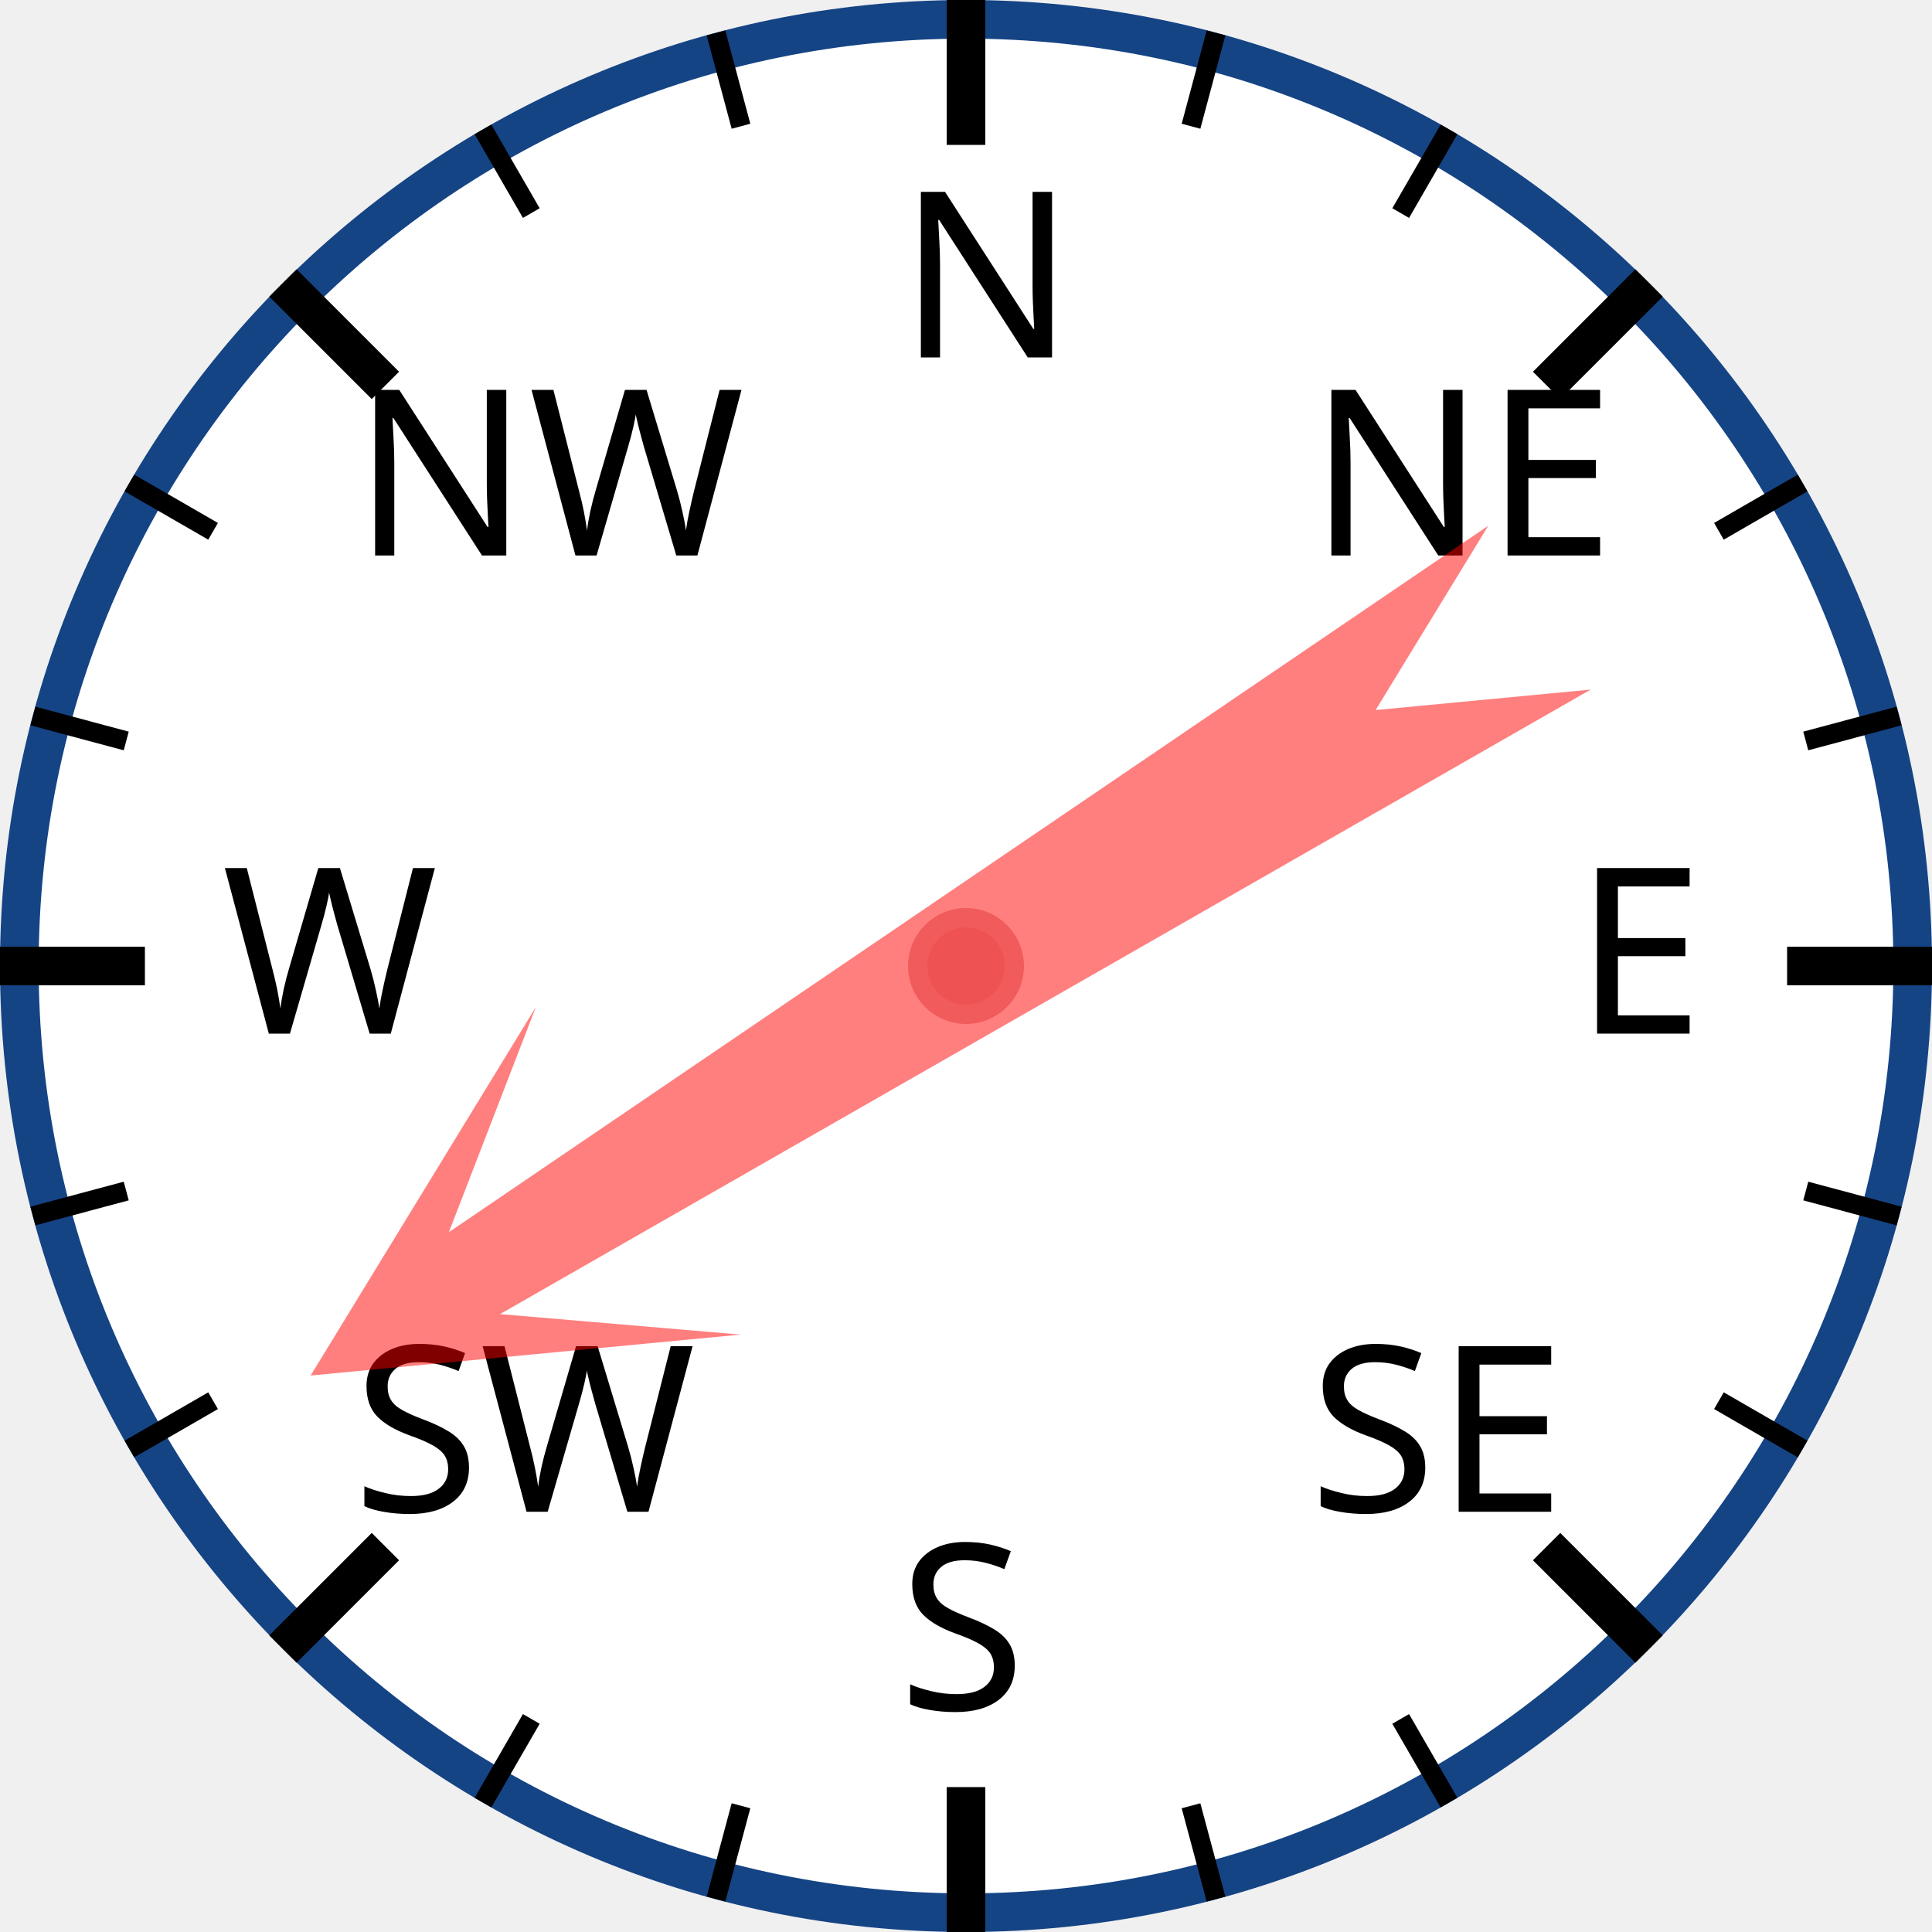
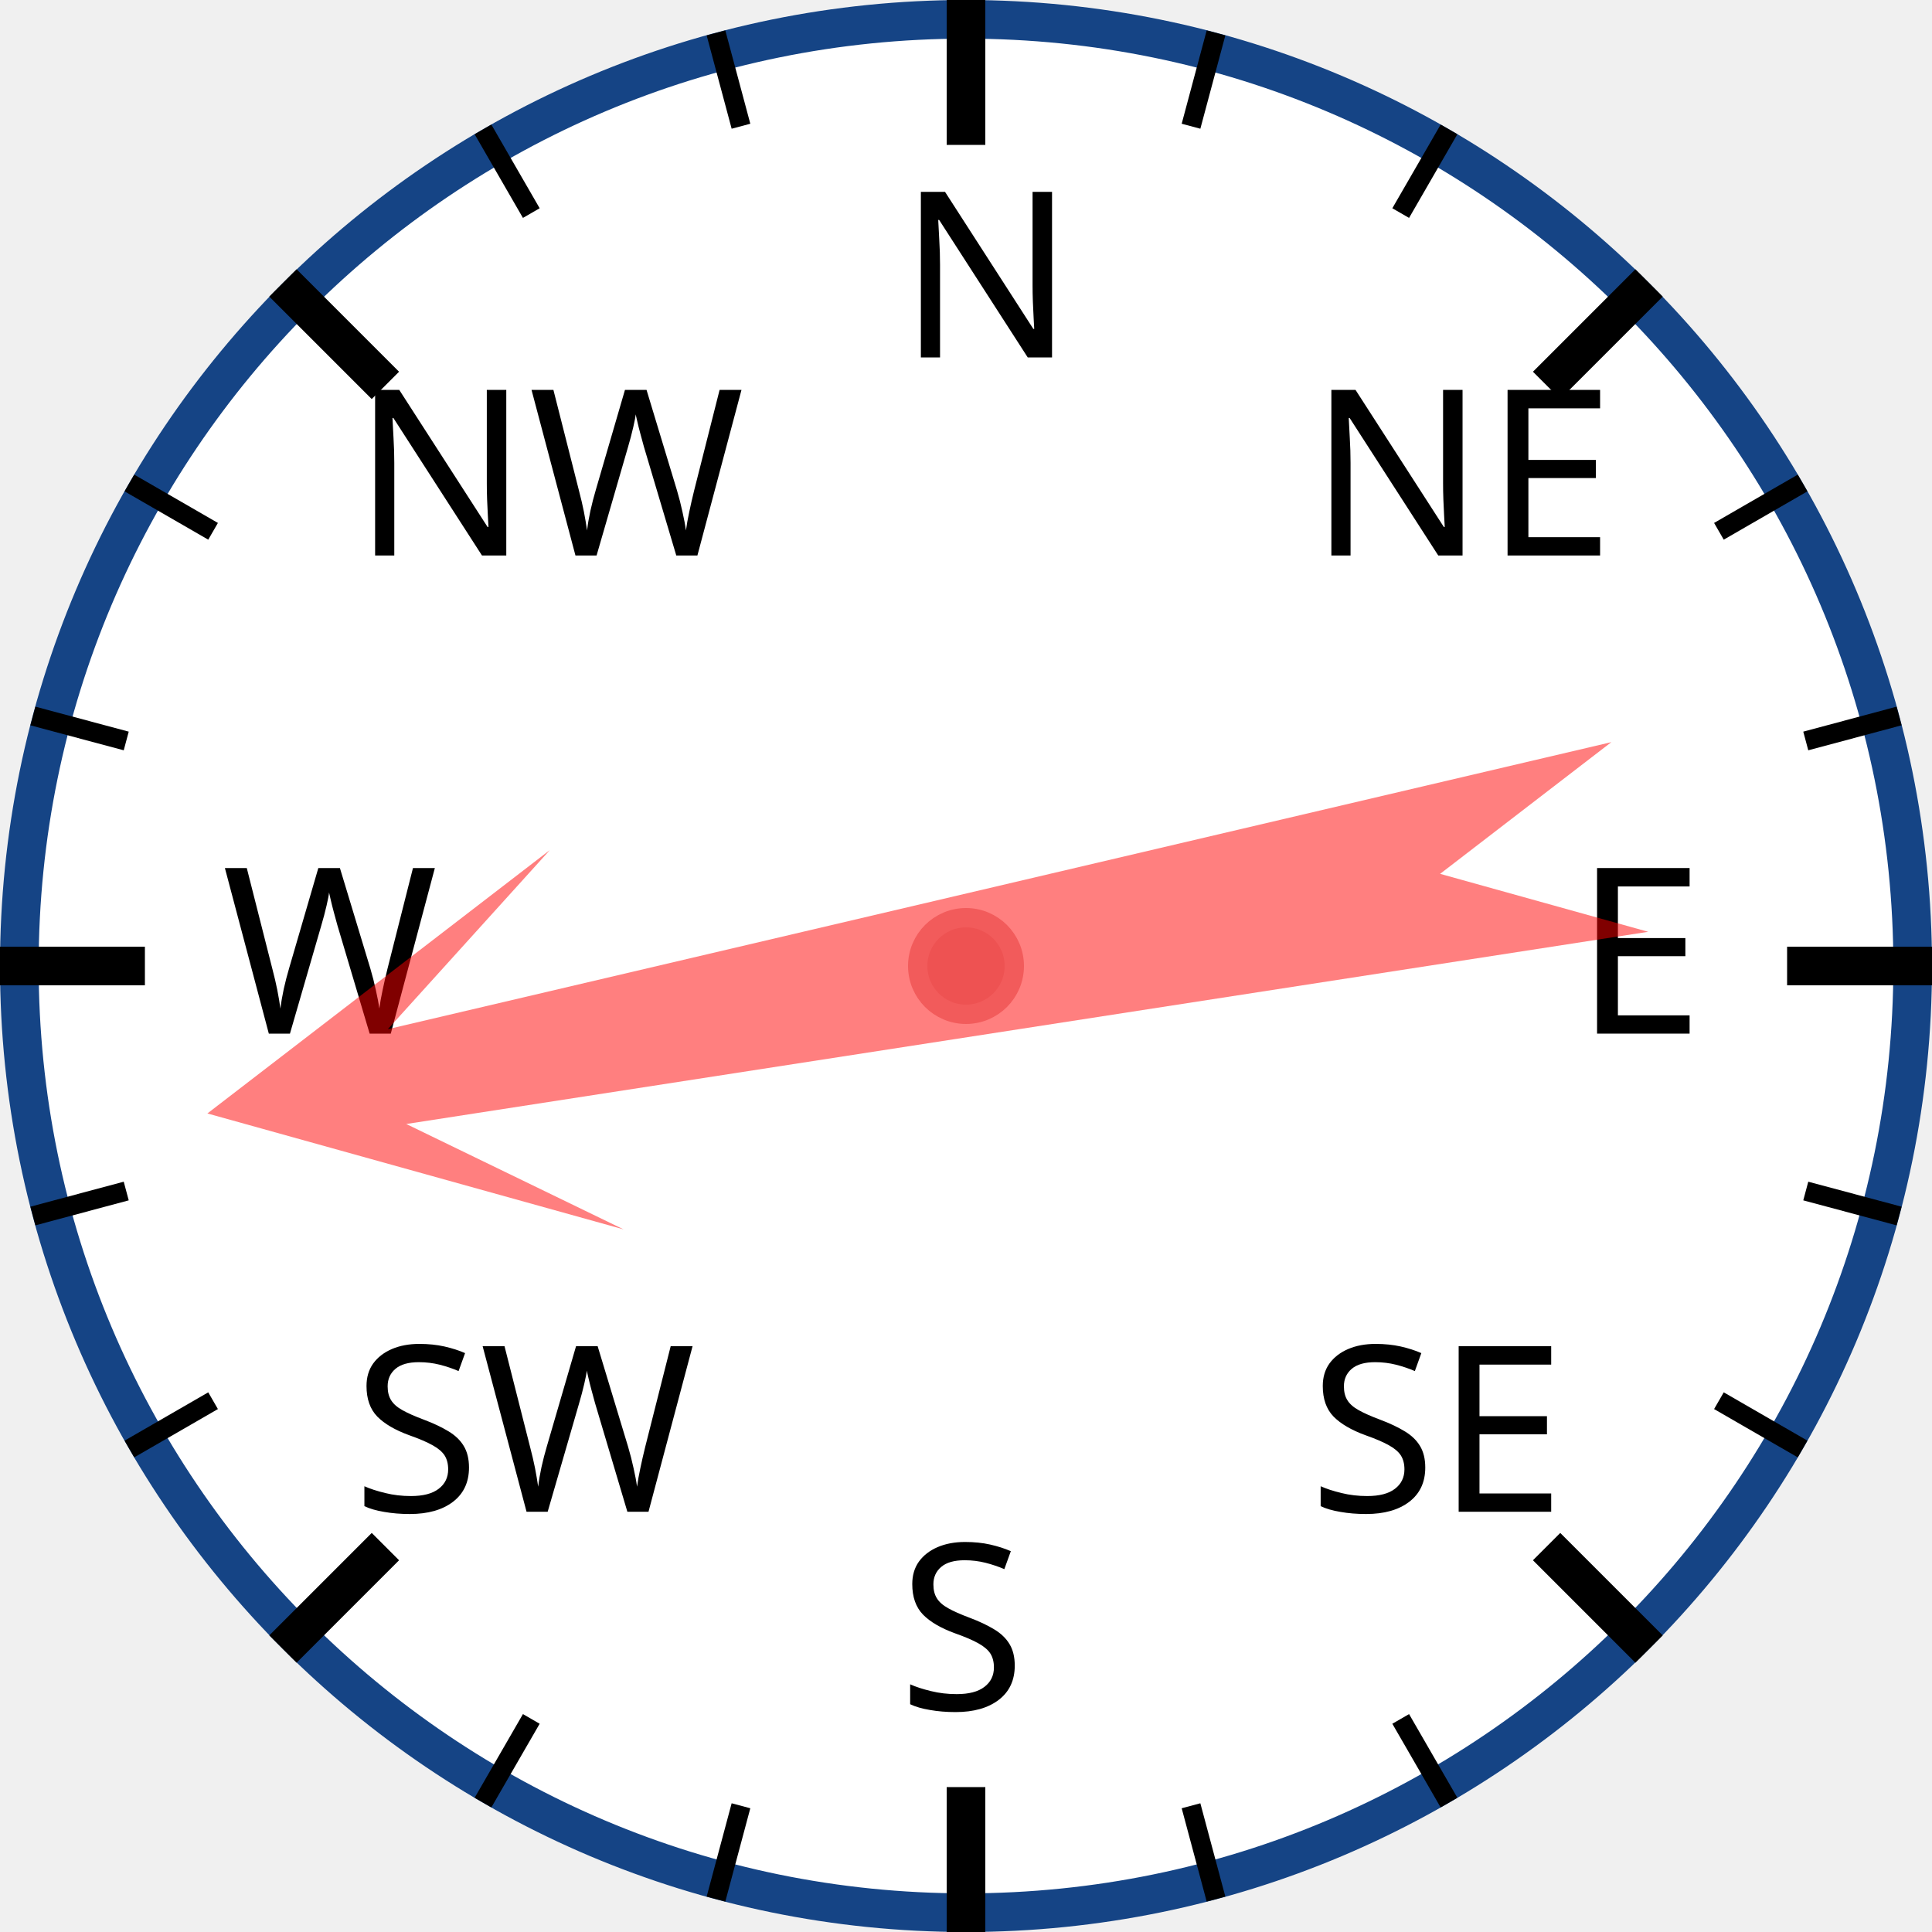
<svg xmlns="http://www.w3.org/2000/svg" width="120px" height="120px" viewBox="0 0 200 200">
  <circle cx="100" cy="100" r="98" style="fill: white; stroke: #154485; stroke-width: 4;" />
  <text x="93.0" y="37.0" style="font-family: sans-serif; font-size: 18pt;">N</text>
  <line x1="100.0" y1="0.0" x2="100.0" y2="15.0" style="stroke: black; stroke-width: 4;" />
  <line x1="74.118" y1="3.407" x2="76.706" y2="13.067" style="stroke: black; stroke-width: 2;" />
  <line x1="50" y1="13.397" x2="55" y2="22.058" style="stroke: black; stroke-width: 2;" />
  <text x="36.503" y="57.503" style="font-family: sans-serif; font-size: 18pt;">NW</text>
  <line x1="29.289" y1="29.289" x2="39.896" y2="39.896" style="stroke: black; stroke-width: 4;" />
  <line x1="13.397" y1="50" x2="22.058" y2="55" style="stroke: black; stroke-width: 2;" />
  <line x1="3.407" y1="74.118" x2="13.067" y2="76.706" style="stroke: black; stroke-width: 2;" />
  <text x="23.0" y="107.0" style="font-family: sans-serif; font-size: 18pt;">W</text>
  <line x1="0.0" y1="100.0" x2="15.0" y2="100.0" style="stroke: black; stroke-width: 4;" />
  <line x1="3.407" y1="125.882" x2="13.067" y2="123.294" style="stroke: black; stroke-width: 2;" />
  <line x1="13.397" y1="150" x2="22.058" y2="145" style="stroke: black; stroke-width: 2;" />
  <text x="36.503" y="156.497" style="font-family: sans-serif; font-size: 18pt;">SW</text>
  <line x1="29.289" y1="170.711" x2="39.896" y2="160.104" style="stroke: black; stroke-width: 4;" />
  <line x1="50" y1="186.603" x2="55" y2="177.942" style="stroke: black; stroke-width: 2;" />
  <line x1="74.118" y1="196.593" x2="76.706" y2="186.933" style="stroke: black; stroke-width: 2;" />
  <text x="93" y="177.0" style="font-family: sans-serif; font-size: 18pt;">S</text>
  <line x1="100" y1="200.0" x2="100" y2="185.0" style="stroke: black; stroke-width: 4;" />
  <line x1="125.882" y1="196.593" x2="123.294" y2="186.933" style="stroke: black; stroke-width: 2;" />
  <line x1="150.0" y1="186.603" x2="145.0" y2="177.942" style="stroke: black; stroke-width: 2;" />
  <text x="135.497" y="156.497" style="font-family: sans-serif; font-size: 18pt;">SE</text>
  <line x1="170.711" y1="170.711" x2="160.104" y2="160.104" style="stroke: black; stroke-width: 4;" />
  <line x1="186.603" y1="150" x2="177.942" y2="145" style="stroke: black; stroke-width: 2;" />
  <line x1="196.593" y1="125.882" x2="186.933" y2="123.294" style="stroke: black; stroke-width: 2;" />
  <text x="163.0" y="107" style="font-family: sans-serif; font-size: 18pt;">E</text>
  <line x1="200.0" y1="100" x2="185.0" y2="100" style="stroke: black; stroke-width: 4;" />
  <line x1="196.593" y1="74.118" x2="186.933" y2="76.706" style="stroke: black; stroke-width: 2;" />
  <line x1="186.603" y1="50" x2="177.942" y2="55" style="stroke: black; stroke-width: 2;" />
  <text x="135.497" y="57.503" style="font-family: sans-serif; font-size: 18pt;">NE</text>
  <line x1="170.711" y1="29.289" x2="160.104" y2="39.896" style="stroke: black; stroke-width: 4;" />
  <line x1="150" y1="13.397" x2="145" y2="22.058" style="stroke: black; stroke-width: 2;" />
  <line x1="125.882" y1="3.407" x2="123.294" y2="13.067" style="stroke: black; stroke-width: 2;" />
-   <polygon points="100 20 120 60 105 40 110 170 100 150 90 170 95 40 80 60" style="fill: red; fill-opacity: 0.5;" transform="rotate(238,100,100)" />
+   <polygon points="100 20 120 60 105 40 110 170 100 150 90 170 95 40 80 60" style="fill: red; fill-opacity: 0.5;" transform="rotate(259,100,100)" />
  <circle cx="100" cy="100" r="5" style="fill: #EE5252; stroke: #F25B5B; stroke-width: 2;" />
</svg>
